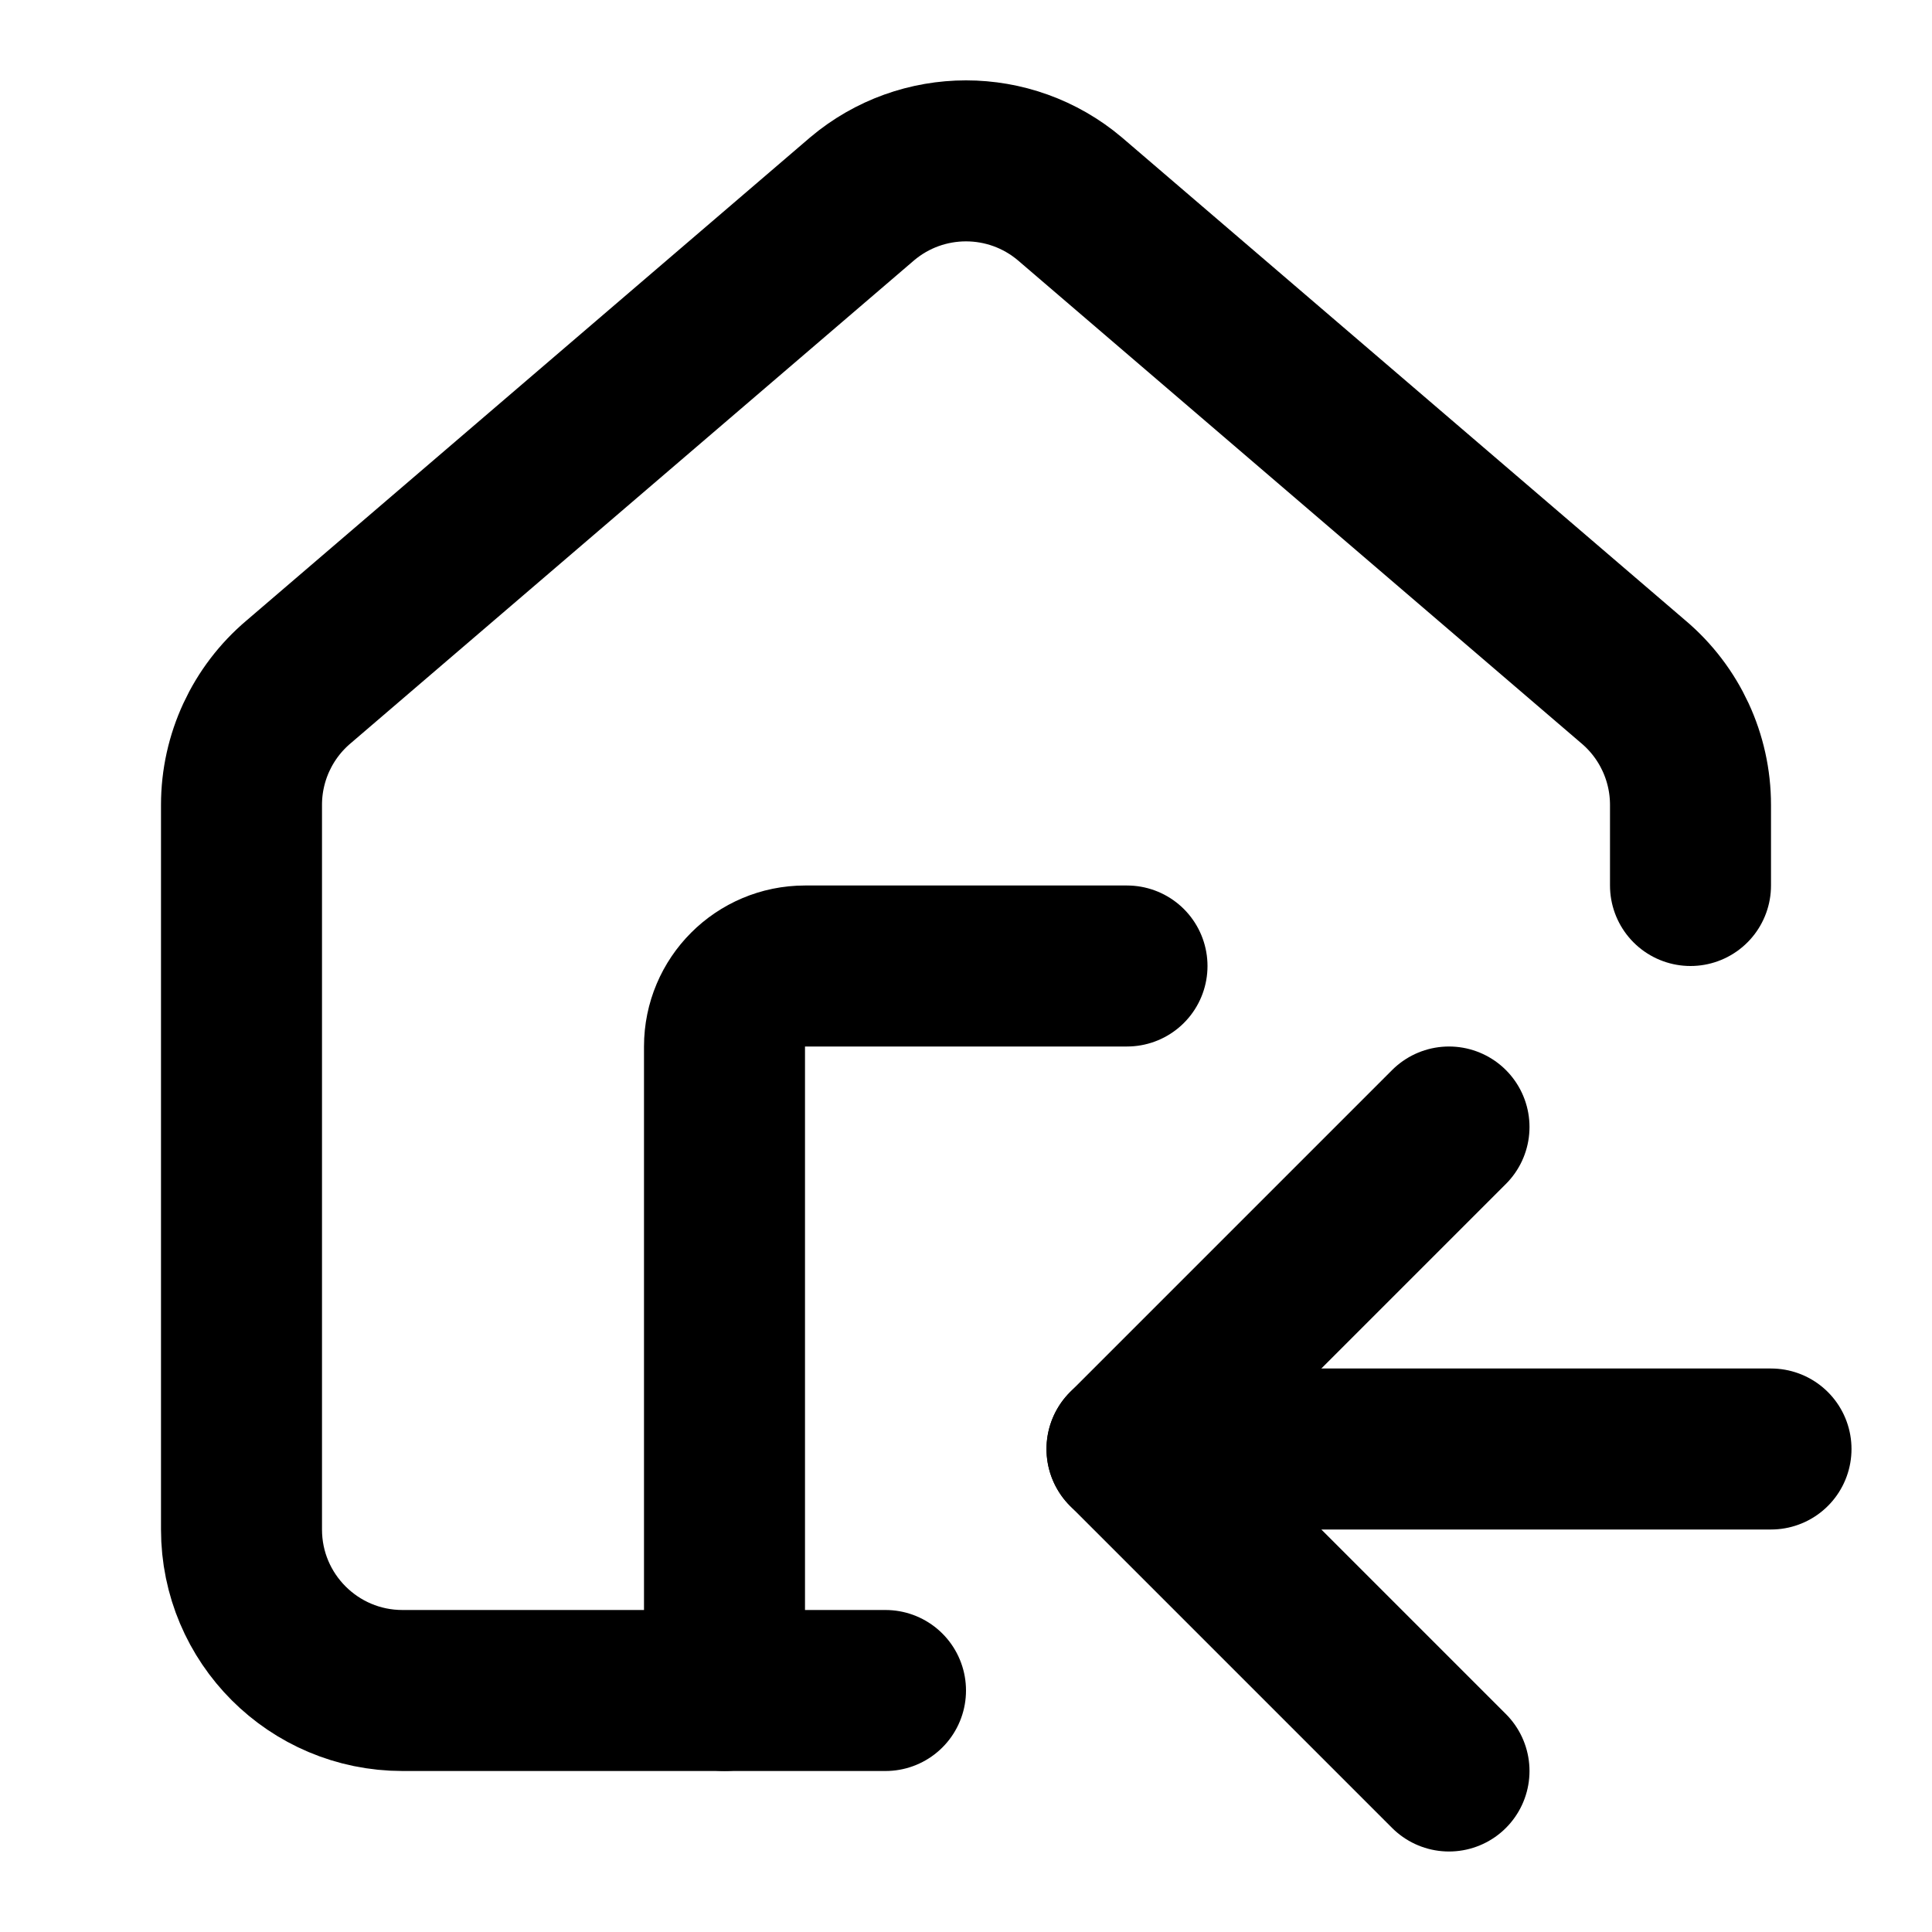
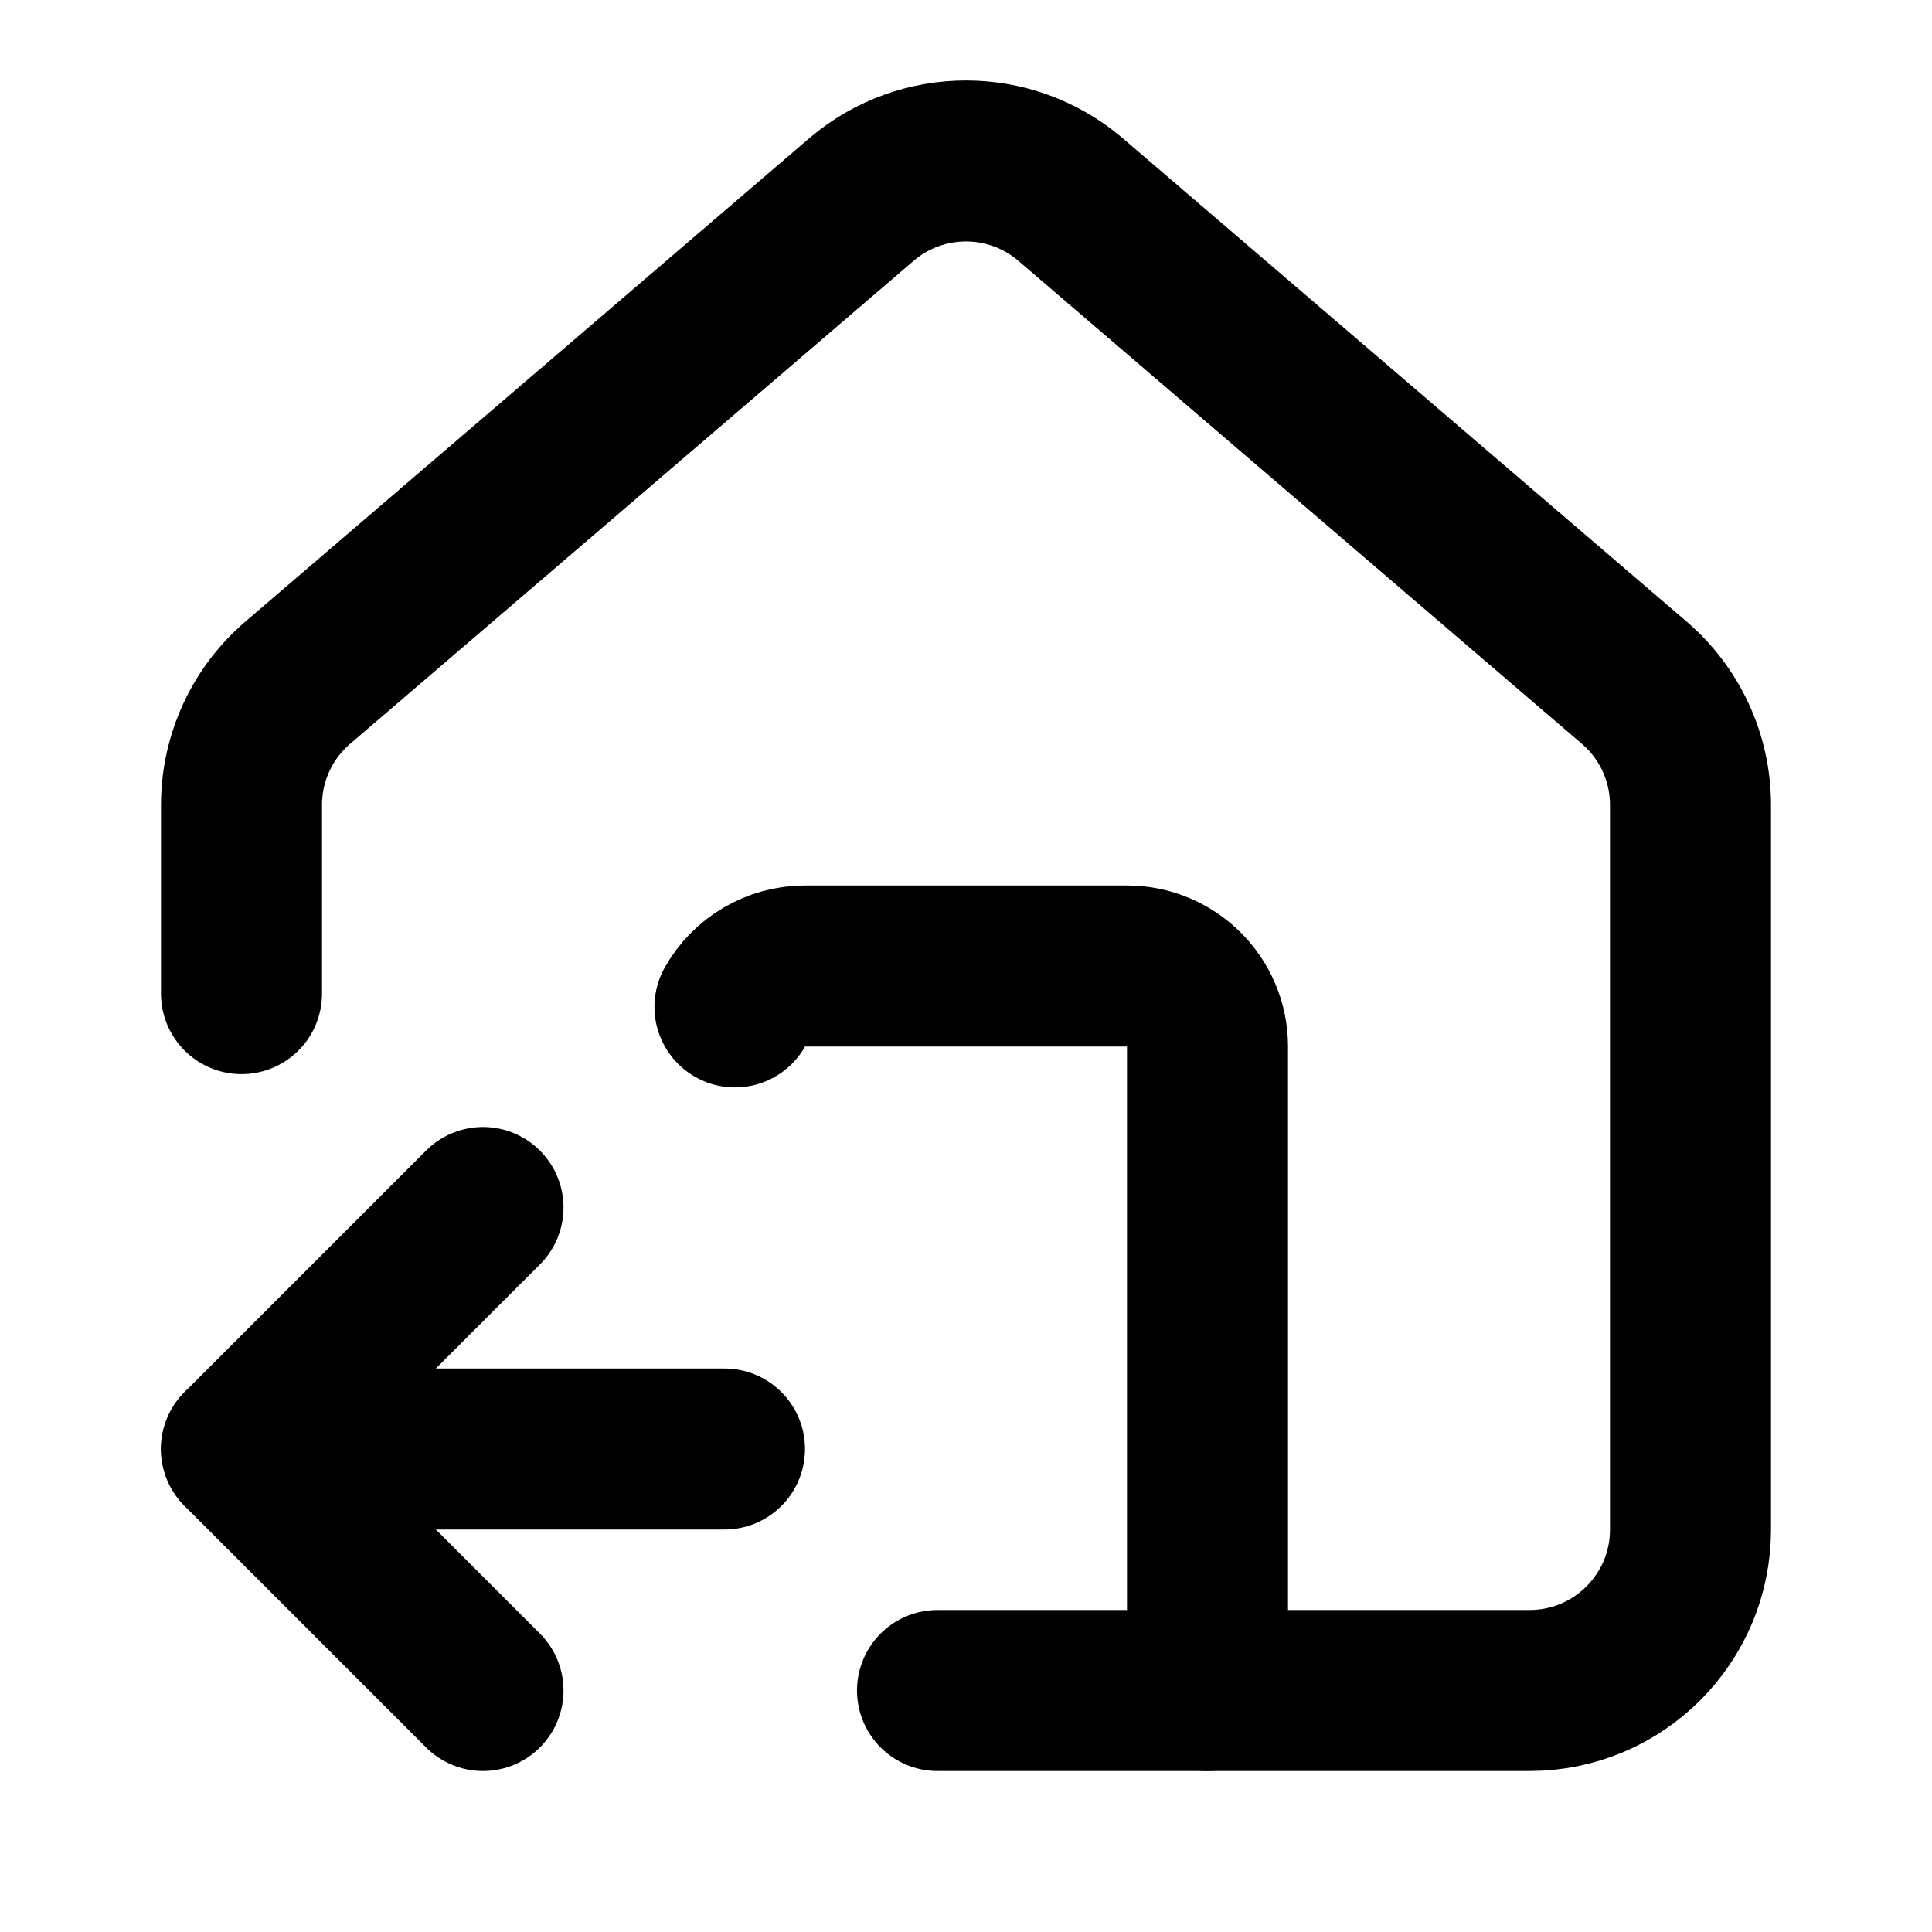
<svg xmlns="http://www.w3.org/2000/svg" width="24" height="24" viewBox="0 0 24 24" fill="none" stroke="currentColor" stroke-width="2" stroke-linecap="round" stroke-linejoin="round">
-   <path d="M11 21H5a2 2 0 01-2-2v-9a2 2 0 01.71-1.53l7-6a2 2 0 012.58 0l7 6A2 2 0 0121 10v1" />
-   <path d="M14 12h-4a1 1 0 00-1 1v8" />
-   <path d="m18 14-4 4" />
-   <path d="M22 18h-8l4 4" />
+   <path d="M15 21v-8a1 1 0 00-1-1h-4a1 1 0 00-.87.508" />
+   <path d="M3 12.343V10a2 2 0 01.709-1.528l7-6a2 2 0 012.582 0l7 6A2 2 0 0121 10v9a2 2 0 01-2 2h-7.354" />
+   <path d="m6 21-3-3" />
+   <path d="M9 18H3l3-3" />
</svg>
